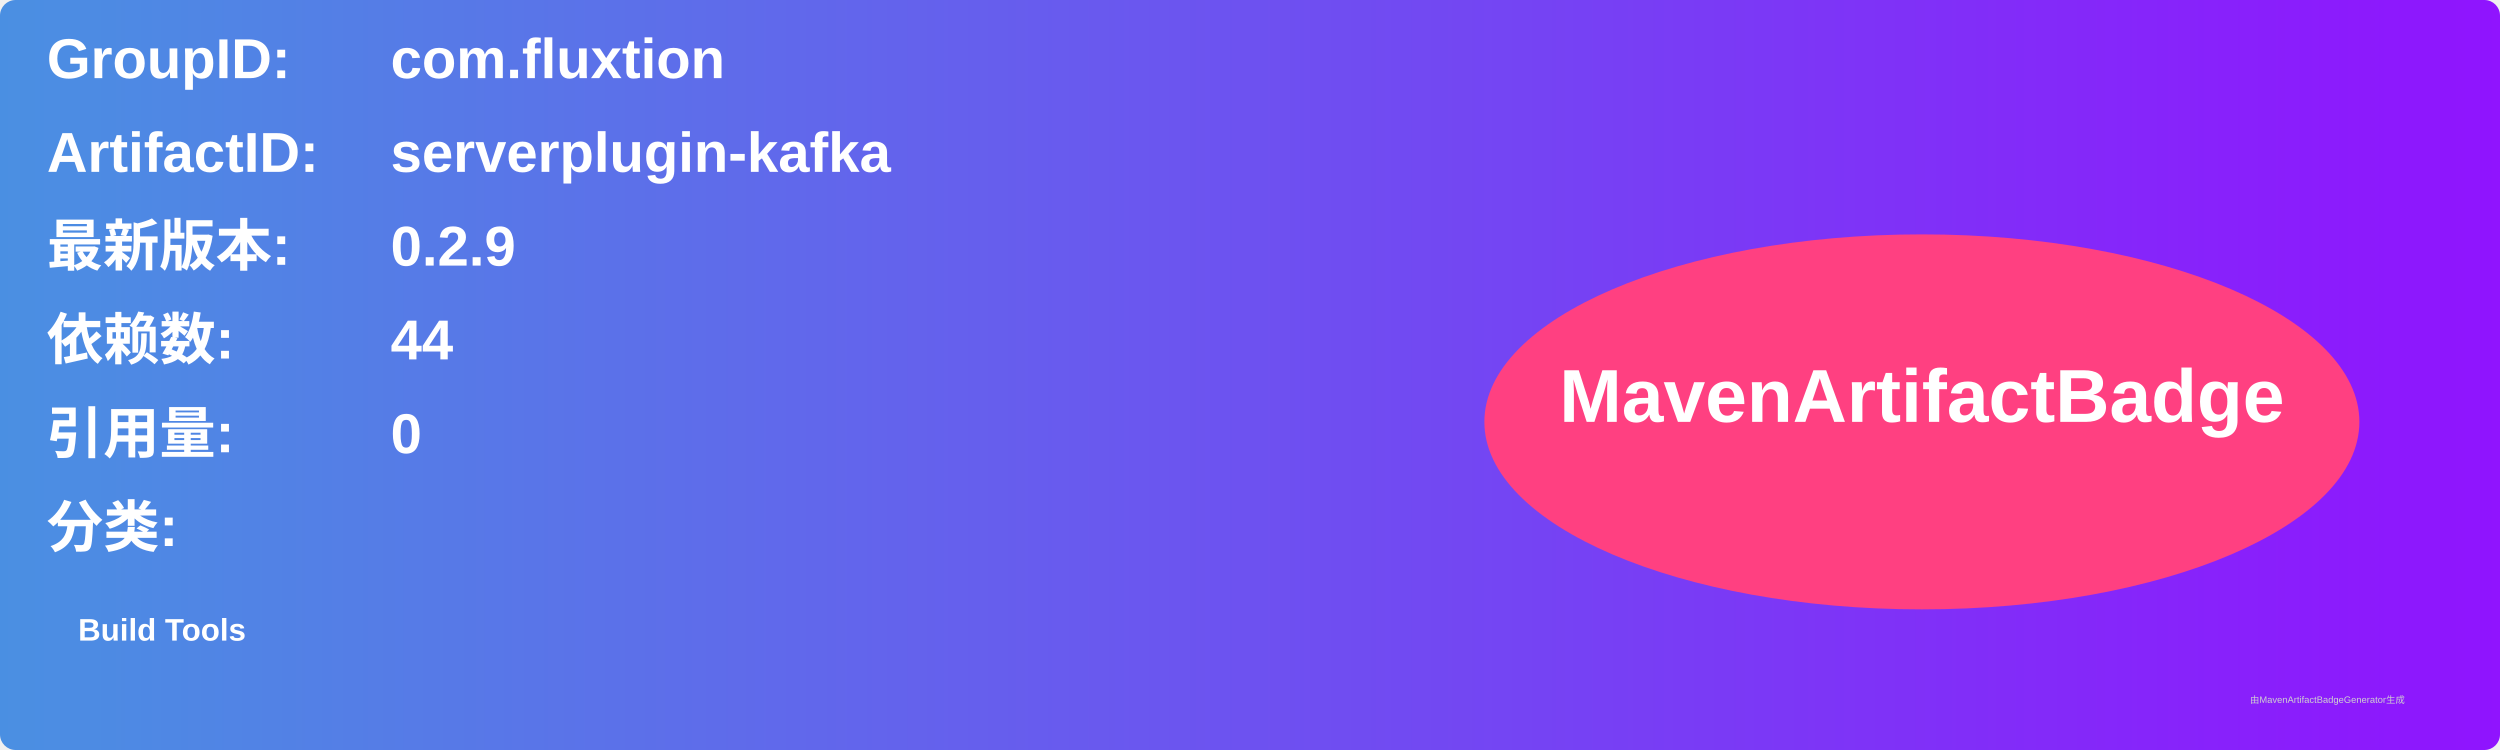
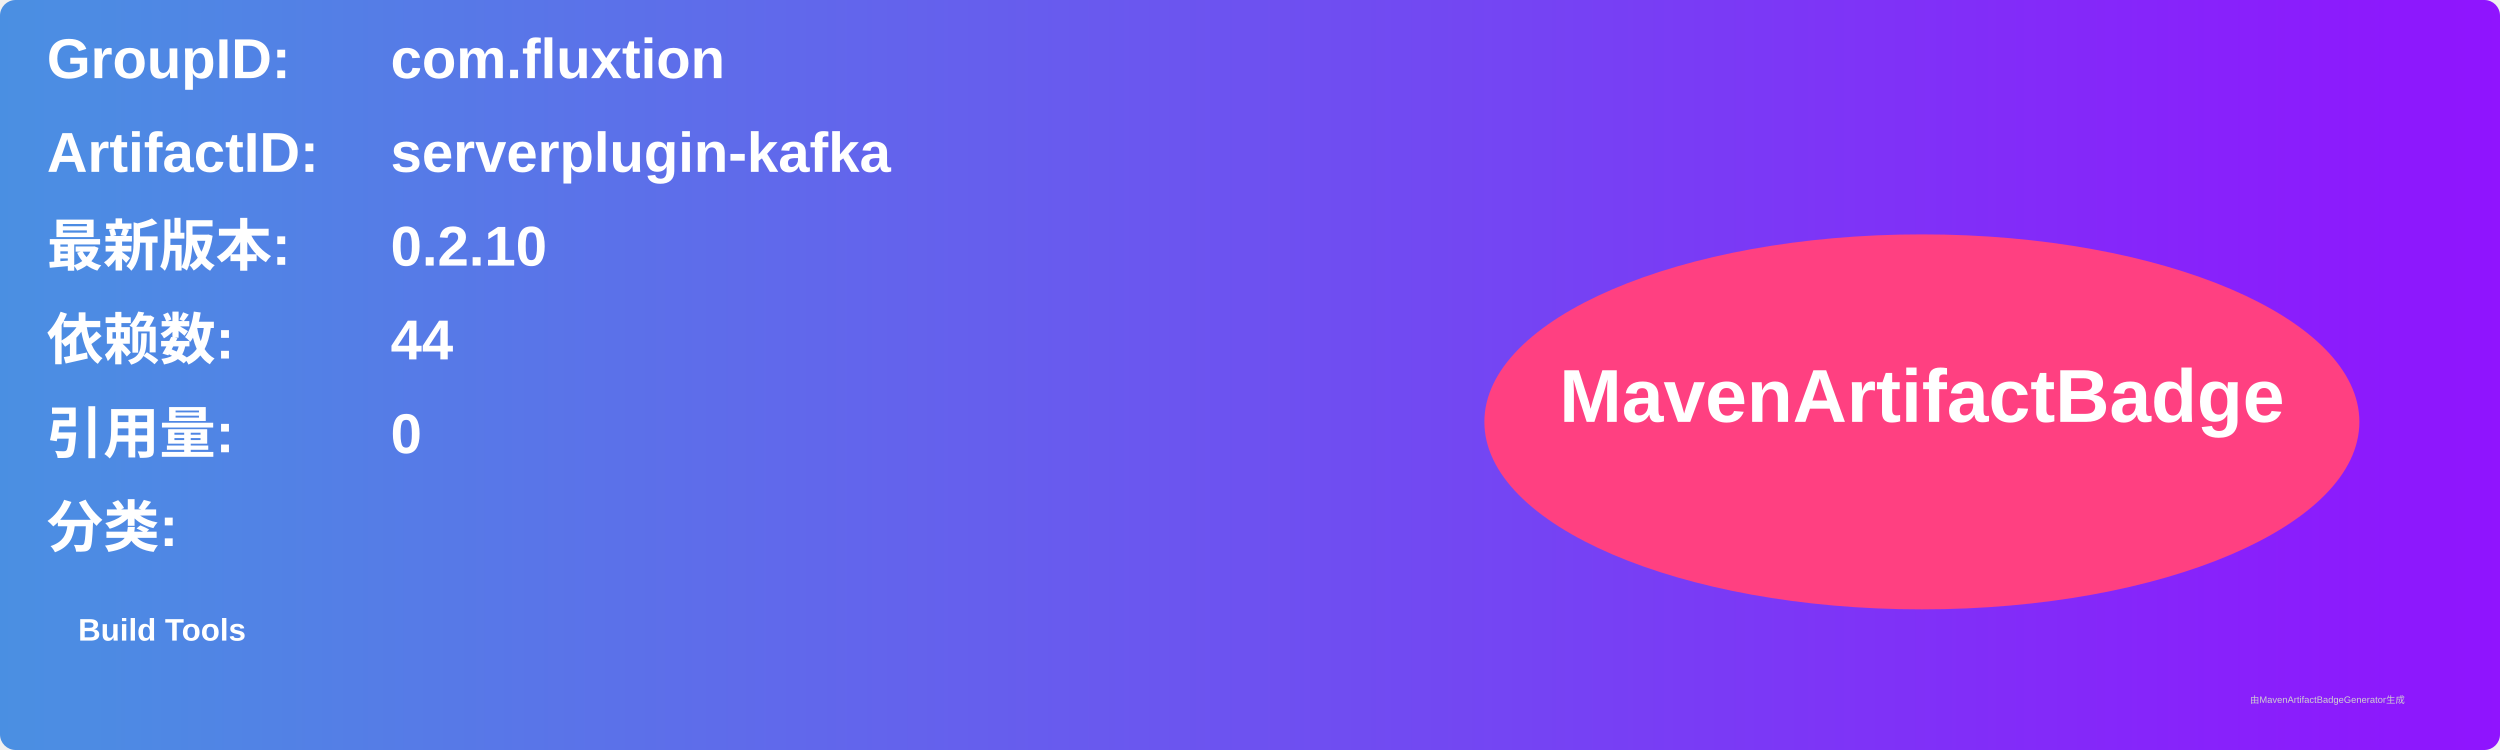
<svg xmlns="http://www.w3.org/2000/svg" width="800" height="240" viewBox="0 0 800 240">
  <linearGradient id="grad" x1="0%" y1="0%" x2="100%" y2="0%">
    <stop offset="0%" stop-color="#4a90e2" />
    <stop offset="100%" stop-color="#9013fe" />
  </linearGradient>
  <rect width="100%" height="100%" rx="5" ry="5" fill="url(#grad)" />
  <g transform="translate(15, 15)">
    <text x="0" y="10" font-family="Arial" font-size="18" fill="white" font-weight="bold" width="260">GroupID:</text>
    <text x="110" y="10" font-family="Arial" font-size="18" fill="white" font-weight="bold" width="460">com.fluxtion</text>
    <text x="0" y="40" font-family="Arial" font-size="18" fill="white" font-weight="bold" width="260">ArtifactID:</text>
    <text x="110" y="40" font-family="Arial" font-size="18" fill="white" font-weight="bold" width="460">serverplugin-kafka</text>
    <text x="0" y="70" font-family="Arial" font-size="18" fill="white" font-weight="bold">最新版本:</text>
    <text x="110" y="70" font-family="Arial" font-size="18" fill="white" font-weight="bold">
-       <tspan font-weight="bold">0.2.9</tspan>
+       <tspan font-weight="bold">0.2.10</tspan>
    </text>
    <text x="0" y="100" font-family="Arial" font-size="18" fill="white" font-weight="bold">依赖数: </text>
    <text x="110" y="100" font-family="Arial" font-size="18" fill="white">
      <tspan font-weight="bold">44</tspan>
    </text>
    <text x="0" y="130" font-family="Arial" font-size="18" fill="white" font-weight="bold">引用量: </text>
    <text x="110" y="130" font-family="Arial" font-size="18" fill="white">
      <tspan font-weight="bold">0</tspan>
    </text>
    <text x="0" y="160" font-family="Arial" font-size="18" fill="white" font-weight="bold">分类:</text>
    <text x="10" y="190" font-family="Arial" font-size="10" fill="white">
      <tspan font-weight="bold">Build Tools</tspan>
    </text>
    <ellipse cx="600" cy="120" rx="140" ry="60" fill="#ff4081" />
    <text x="600" y="120" text-anchor="middle" font-family="Arial" font-size="24" fill="white" font-weight="bold">MavenArtifactBadge</text>
  </g>
  <text x="720" y="225" font-family="Arial" font-size="3" fill="#d0d0d0">由MavenArtifactBadgeGenerator生成</text>
</svg>
